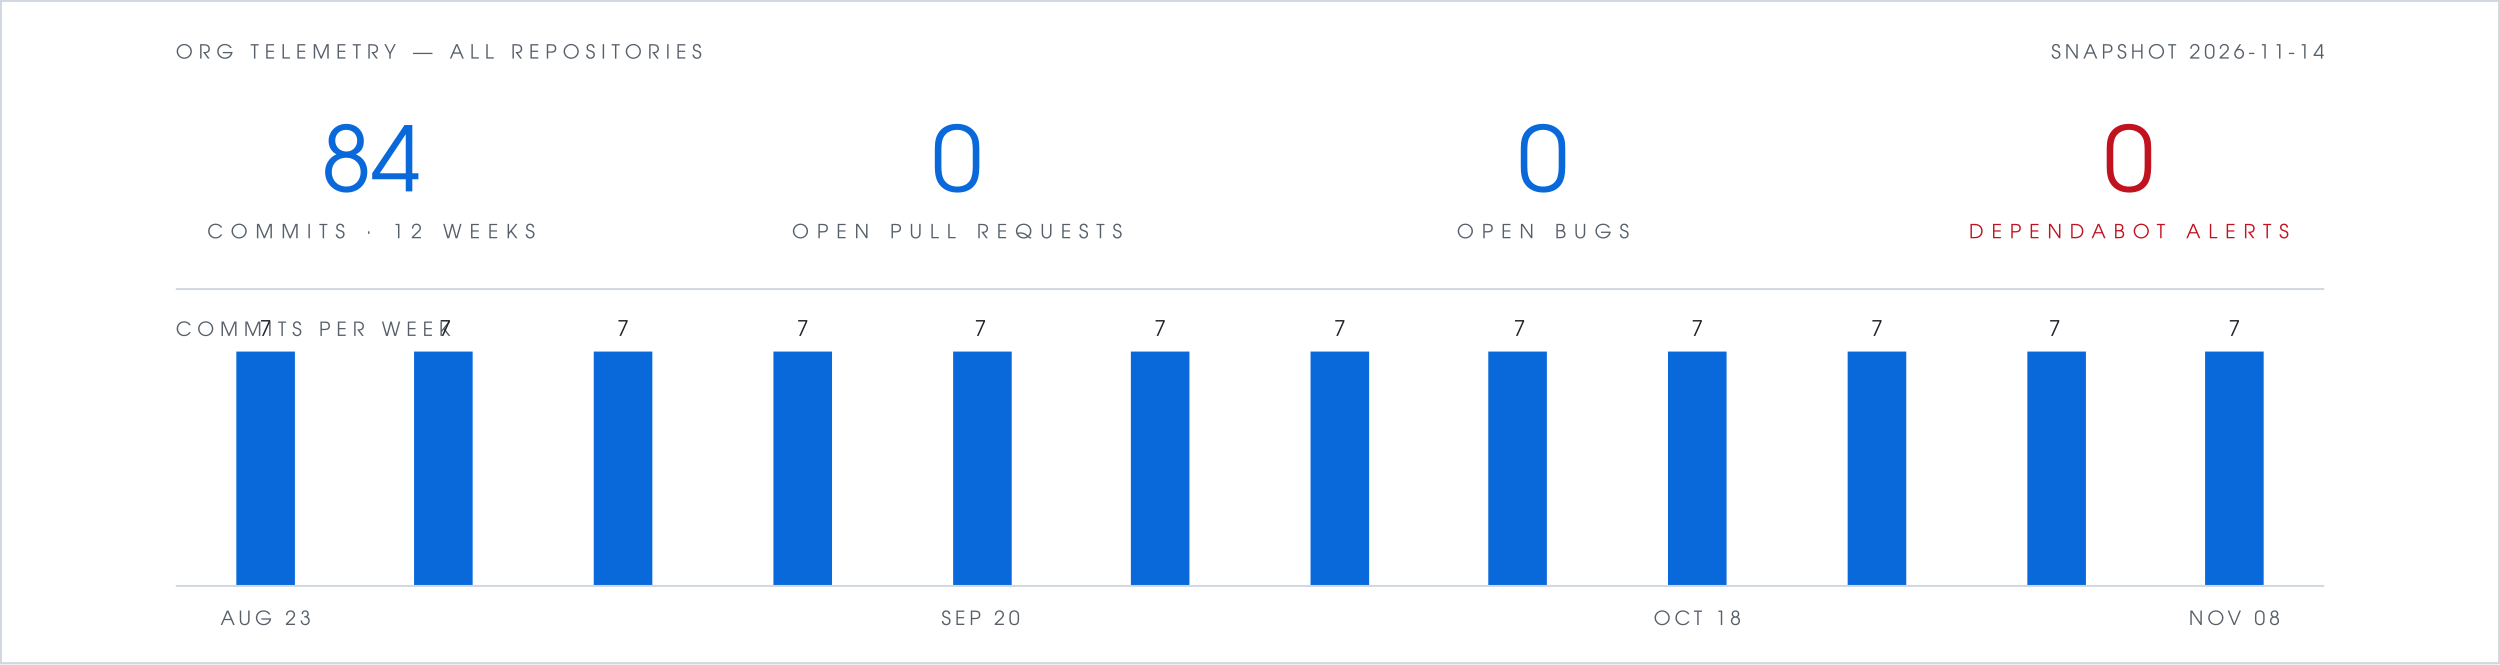
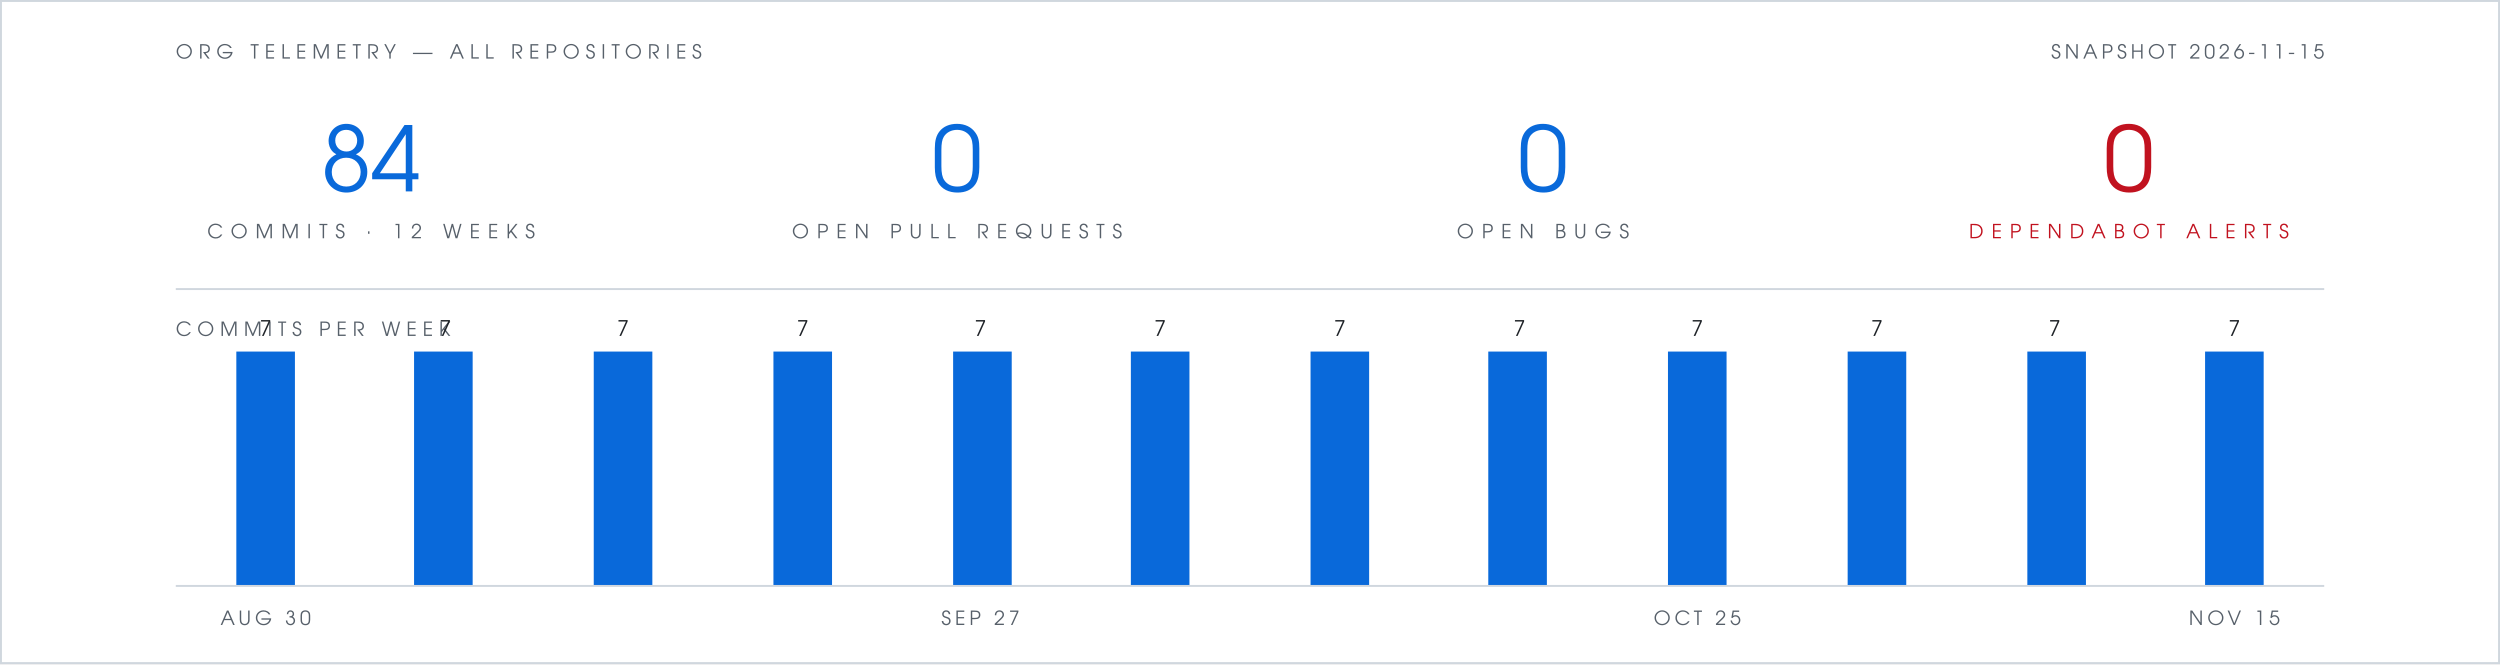
<svg xmlns="http://www.w3.org/2000/svg" viewBox="0 0 1280 340" width="1280" height="340" role="img" aria-label="Org telemetry: 84 commits in 12 weeks, 0 open pull requests, 0 open bugs, 0 open Dependabot alerts">
  <rect width="1280" height="340" fill="#ffffff" />
  <rect x="0.5" y="0.5" width="1279" height="339" fill="none" stroke="#d0d7de" stroke-width="1" />
  <g font-family="Futura, 'Century Gothic', 'URW Gothic', sans-serif">
    <text x="90" y="30" fill="#57606a" font-size="10" letter-spacing="3">ORG TELEMETRY — ALL REPOSITORIES</text>
-     <text x="1190" y="30" text-anchor="end" fill="#57606a" font-size="10" letter-spacing="2">SNAPSHOT 2026-11-14</text>
+     <text x="1190" y="30" text-anchor="end" fill="#57606a" font-size="10" letter-spacing="2">SNAPSHOT 2026-11-15</text>
    <g text-anchor="middle">
      <text x="190" y="98" fill="#0969da" font-size="46">84</text>
      <text x="190" y="122" fill="#57606a" font-size="10" letter-spacing="4">COMMITS · 12 WEEKS</text>
      <text x="490" y="98" fill="#0969da" font-size="46">0</text>
      <text x="490" y="122" fill="#57606a" font-size="10" letter-spacing="4">OPEN PULL REQUESTS</text>
      <text x="790" y="98" fill="#0969da" font-size="46">0</text>
      <text x="790" y="122" fill="#57606a" font-size="10" letter-spacing="4">OPEN BUGS</text>
      <text x="1090" y="98" fill="#c1121f" font-size="46">0</text>
      <text x="1090" y="122" fill="#c1121f" font-size="10" letter-spacing="4">DEPENDABOT ALERTS</text>
    </g>
    <text x="90" y="172" fill="#57606a" font-size="10" letter-spacing="3">COMMITS PER WEEK</text>
    <text x="136" y="172" text-anchor="middle" font-size="11" fill="#1f2328">7</text>
    <text x="228" y="172" text-anchor="middle" font-size="11" fill="#1f2328">7</text>
    <text x="319" y="172" text-anchor="middle" font-size="11" fill="#1f2328">7</text>
    <text x="411" y="172" text-anchor="middle" font-size="11" fill="#1f2328">7</text>
    <text x="502" y="172" text-anchor="middle" font-size="11" fill="#1f2328">7</text>
    <text x="594" y="172" text-anchor="middle" font-size="11" fill="#1f2328">7</text>
    <text x="686" y="172" text-anchor="middle" font-size="11" fill="#1f2328">7</text>
    <text x="778" y="172" text-anchor="middle" font-size="11" fill="#1f2328">7</text>
    <text x="869" y="172" text-anchor="middle" font-size="11" fill="#1f2328">7</text>
    <text x="961" y="172" text-anchor="middle" font-size="11" fill="#1f2328">7</text>
    <text x="1052" y="172" text-anchor="middle" font-size="11" fill="#1f2328">7</text>
    <text x="1144" y="172" text-anchor="middle" font-size="11" fill="#1f2328">7</text>
-     <text x="136" y="320" text-anchor="middle" font-size="10" letter-spacing="2" fill="#57606a">AUG 23</text>
-     <text x="502" y="320" text-anchor="middle" font-size="10" letter-spacing="2" fill="#57606a">SEP 20</text>
-     <text x="869" y="320" text-anchor="middle" font-size="10" letter-spacing="2" fill="#57606a">OCT 18</text>
-     <text x="1144" y="320" text-anchor="middle" font-size="10" letter-spacing="2" fill="#57606a">NOV 08</text>
+     <text x="136" y="320" text-anchor="middle" font-size="10" letter-spacing="2" fill="#57606a">AUG 30</text>
+     <text x="502" y="320" text-anchor="middle" font-size="10" letter-spacing="2" fill="#57606a">SEP 27</text>
+     <text x="869" y="320" text-anchor="middle" font-size="10" letter-spacing="2" fill="#57606a">OCT 25</text>
+     <text x="1144" y="320" text-anchor="middle" font-size="10" letter-spacing="2" fill="#57606a">NOV 15</text>
  </g>
  <line x1="90" y1="148" x2="1190" y2="148" stroke="#d0d7de" stroke-width="1" />
  <rect x="121" y="180" width="30" height="120" fill="#0969da" />
  <rect x="212" y="180" width="30" height="120" fill="#0969da" />
  <rect x="304" y="180" width="30" height="120" fill="#0969da" />
  <rect x="396" y="180" width="30" height="120" fill="#0969da" />
  <rect x="488" y="180" width="30" height="120" fill="#0969da" />
  <rect x="579" y="180" width="30" height="120" fill="#0969da" />
  <rect x="671" y="180" width="30" height="120" fill="#0969da" />
  <rect x="762" y="180" width="30" height="120" fill="#0969da" />
  <rect x="854" y="180" width="30" height="120" fill="#0969da" />
  <rect x="946" y="180" width="30" height="120" fill="#0969da" />
  <rect x="1038" y="180" width="30" height="120" fill="#0969da" />
  <rect x="1129" y="180" width="30" height="120" fill="#0969da" />
  <line x1="90" y1="300" x2="1190" y2="300" stroke="#d0d7de" stroke-width="1" />
</svg>
